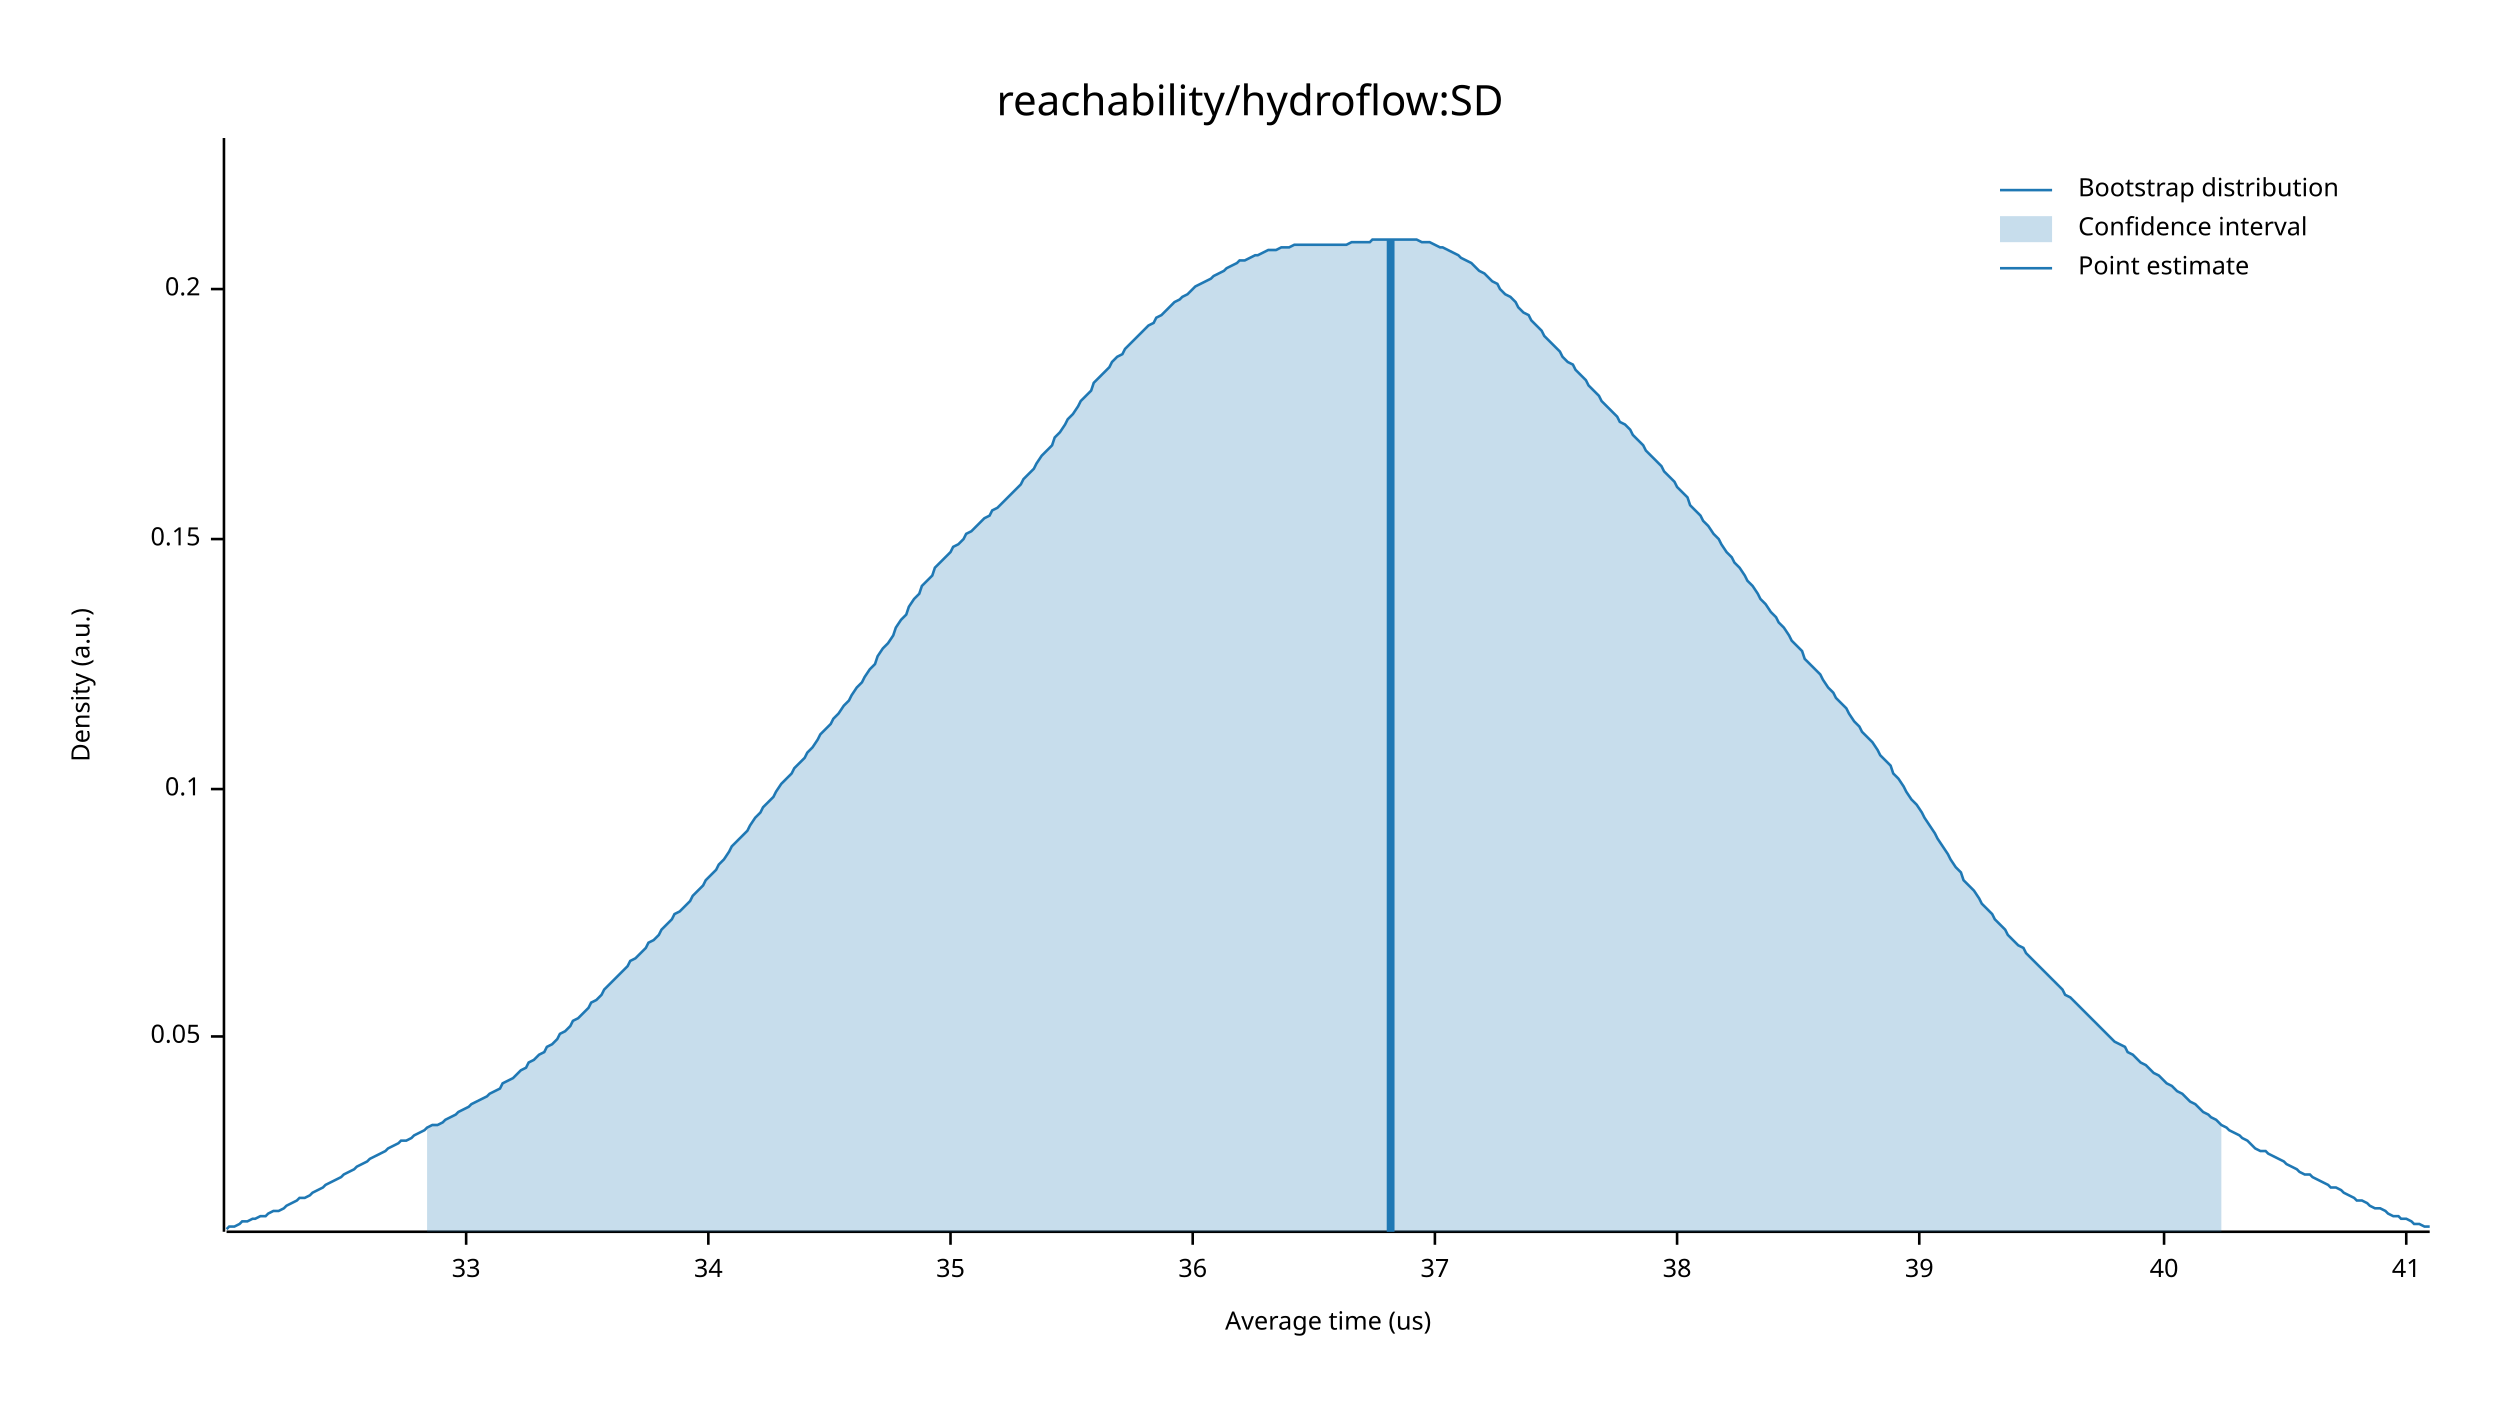
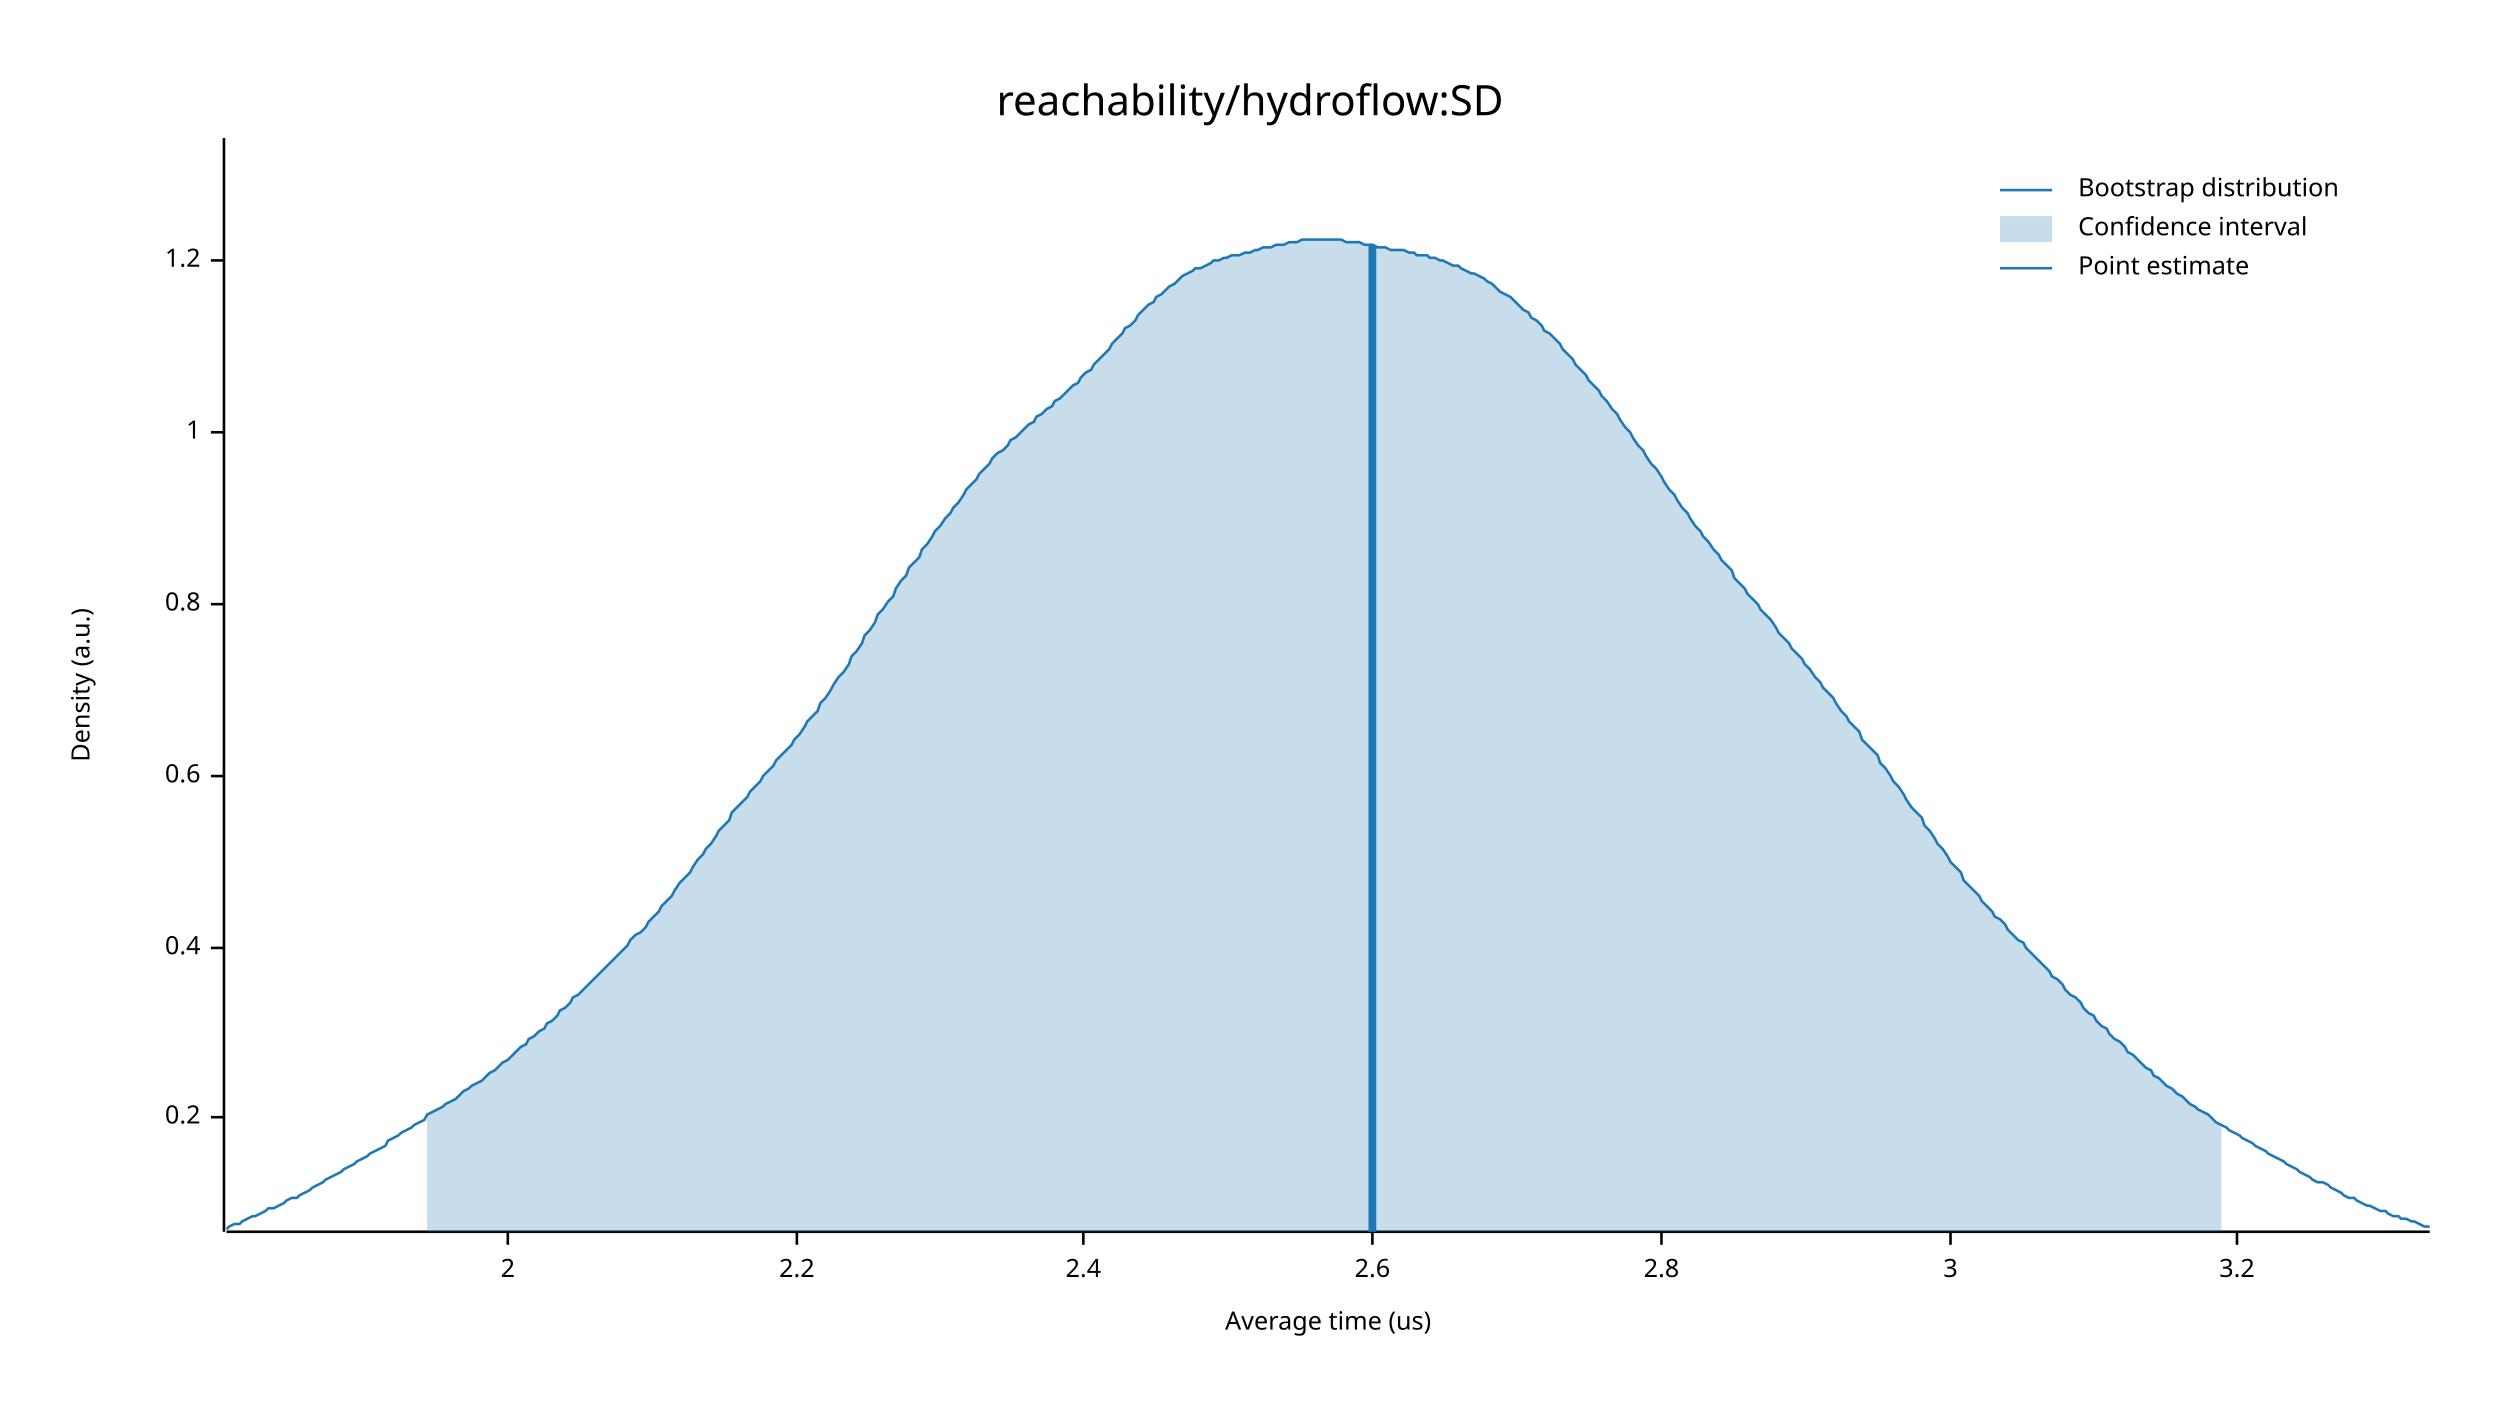
<svg xmlns="http://www.w3.org/2000/svg" width="960" height="540" viewBox="0 0 960 540">
  <text x="480" y="32" dy="0.76em" text-anchor="middle" font-family="sans-serif" font-size="16.129" opacity="1" fill="#000000">
reachability/hydroflow:SD
</text>
  <text x="27" y="263" dy="0.76em" text-anchor="middle" font-family="sans-serif" font-size="9.677" opacity="1" fill="#000000" transform="rotate(270, 27, 263)">
Density (a.u.)
</text>
  <text x="510" y="513" dy="-0.5ex" text-anchor="middle" font-family="sans-serif" font-size="9.677" opacity="1" fill="#000000">
Average time (us)
</text>
  <polyline fill="none" opacity="1" stroke="#000000" stroke-width="1" points="86,53 86,473 " />
-   <text x="77" y="398" dy="0.5ex" text-anchor="end" font-family="sans-serif" font-size="9.677" opacity="1" fill="#000000">
- 0.05
- </text>
-   <polyline fill="none" opacity="1" stroke="#000000" stroke-width="1" points="81,398 86,398 " />
-   <text x="77" y="303" dy="0.5ex" text-anchor="end" font-family="sans-serif" font-size="9.677" opacity="1" fill="#000000">
- 0.1
- </text>
-   <polyline fill="none" opacity="1" stroke="#000000" stroke-width="1" points="81,303 86,303 " />
-   <text x="77" y="207" dy="0.5ex" text-anchor="end" font-family="sans-serif" font-size="9.677" opacity="1" fill="#000000">
- 0.15
- </text>
-   <polyline fill="none" opacity="1" stroke="#000000" stroke-width="1" points="81,207 86,207 " />
-   <text x="77" y="111" dy="0.5ex" text-anchor="end" font-family="sans-serif" font-size="9.677" opacity="1" fill="#000000">
+   <text x="77" y="429" dy="0.5ex" text-anchor="end" font-family="sans-serif" font-size="9.677" opacity="1" fill="#000000">
0.2
</text>
-   <polyline fill="none" opacity="1" stroke="#000000" stroke-width="1" points="81,111 86,111 " />
+   <polyline fill="none" opacity="1" stroke="#000000" stroke-width="1" points="81,429 86,429 " />
+   <text x="77" y="364" dy="0.5ex" text-anchor="end" font-family="sans-serif" font-size="9.677" opacity="1" fill="#000000">
+ 0.4
+ </text>
+   <polyline fill="none" opacity="1" stroke="#000000" stroke-width="1" points="81,364 86,364 " />
+   <text x="77" y="298" dy="0.5ex" text-anchor="end" font-family="sans-serif" font-size="9.677" opacity="1" fill="#000000">
+ 0.6
+ </text>
+   <polyline fill="none" opacity="1" stroke="#000000" stroke-width="1" points="81,298 86,298 " />
+   <text x="77" y="232" dy="0.5ex" text-anchor="end" font-family="sans-serif" font-size="9.677" opacity="1" fill="#000000">
+ 0.8
+ </text>
+   <polyline fill="none" opacity="1" stroke="#000000" stroke-width="1" points="81,232 86,232 " />
+   <text x="77" y="166" dy="0.5ex" text-anchor="end" font-family="sans-serif" font-size="9.677" opacity="1" fill="#000000">
+ 1
+ </text>
+   <polyline fill="none" opacity="1" stroke="#000000" stroke-width="1" points="81,166 86,166 " />
+   <text x="77" y="100" dy="0.5ex" text-anchor="end" font-family="sans-serif" font-size="9.677" opacity="1" fill="#000000">
+ 1.2
+ </text>
+   <polyline fill="none" opacity="1" stroke="#000000" stroke-width="1" points="81,100 86,100 " />
  <polyline fill="none" opacity="1" stroke="#000000" stroke-width="1" points="87,473 933,473 " />
-   <text x="179" y="483" dy="0.76em" text-anchor="middle" font-family="sans-serif" font-size="9.677" opacity="1" fill="#000000">
- 33
+   <text x="195" y="483" dy="0.76em" text-anchor="middle" font-family="sans-serif" font-size="9.677" opacity="1" fill="#000000">
+ 2
</text>
-   <polyline fill="none" opacity="1" stroke="#000000" stroke-width="1" points="179,473 179,478 " />
-   <text x="272" y="483" dy="0.76em" text-anchor="middle" font-family="sans-serif" font-size="9.677" opacity="1" fill="#000000">
- 34
+   <polyline fill="none" opacity="1" stroke="#000000" stroke-width="1" points="195,473 195,478 " />
+   <text x="306" y="483" dy="0.76em" text-anchor="middle" font-family="sans-serif" font-size="9.677" opacity="1" fill="#000000">
+ 2.2
</text>
-   <polyline fill="none" opacity="1" stroke="#000000" stroke-width="1" points="272,473 272,478 " />
-   <text x="365" y="483" dy="0.76em" text-anchor="middle" font-family="sans-serif" font-size="9.677" opacity="1" fill="#000000">
- 35
+   <polyline fill="none" opacity="1" stroke="#000000" stroke-width="1" points="306,473 306,478 " />
+   <text x="416" y="483" dy="0.76em" text-anchor="middle" font-family="sans-serif" font-size="9.677" opacity="1" fill="#000000">
+ 2.4
</text>
-   <polyline fill="none" opacity="1" stroke="#000000" stroke-width="1" points="365,473 365,478 " />
-   <text x="458" y="483" dy="0.76em" text-anchor="middle" font-family="sans-serif" font-size="9.677" opacity="1" fill="#000000">
- 36
+   <polyline fill="none" opacity="1" stroke="#000000" stroke-width="1" points="416,473 416,478 " />
+   <text x="527" y="483" dy="0.76em" text-anchor="middle" font-family="sans-serif" font-size="9.677" opacity="1" fill="#000000">
+ 2.6
</text>
-   <polyline fill="none" opacity="1" stroke="#000000" stroke-width="1" points="458,473 458,478 " />
-   <text x="551" y="483" dy="0.76em" text-anchor="middle" font-family="sans-serif" font-size="9.677" opacity="1" fill="#000000">
- 37
+   <polyline fill="none" opacity="1" stroke="#000000" stroke-width="1" points="527,473 527,478 " />
+   <text x="638" y="483" dy="0.76em" text-anchor="middle" font-family="sans-serif" font-size="9.677" opacity="1" fill="#000000">
+ 2.8
</text>
-   <polyline fill="none" opacity="1" stroke="#000000" stroke-width="1" points="551,473 551,478 " />
-   <text x="644" y="483" dy="0.76em" text-anchor="middle" font-family="sans-serif" font-size="9.677" opacity="1" fill="#000000">
- 38
+   <polyline fill="none" opacity="1" stroke="#000000" stroke-width="1" points="638,473 638,478 " />
+   <text x="749" y="483" dy="0.76em" text-anchor="middle" font-family="sans-serif" font-size="9.677" opacity="1" fill="#000000">
+ 3
</text>
-   <polyline fill="none" opacity="1" stroke="#000000" stroke-width="1" points="644,473 644,478 " />
-   <text x="737" y="483" dy="0.76em" text-anchor="middle" font-family="sans-serif" font-size="9.677" opacity="1" fill="#000000">
- 39
+   <polyline fill="none" opacity="1" stroke="#000000" stroke-width="1" points="749,473 749,478 " />
+   <text x="859" y="483" dy="0.76em" text-anchor="middle" font-family="sans-serif" font-size="9.677" opacity="1" fill="#000000">
+ 3.2
</text>
-   <polyline fill="none" opacity="1" stroke="#000000" stroke-width="1" points="737,473 737,478 " />
-   <text x="831" y="483" dy="0.76em" text-anchor="middle" font-family="sans-serif" font-size="9.677" opacity="1" fill="#000000">
- 40
- </text>
-   <polyline fill="none" opacity="1" stroke="#000000" stroke-width="1" points="831,473 831,478 " />
-   <text x="924" y="483" dy="0.76em" text-anchor="middle" font-family="sans-serif" font-size="9.677" opacity="1" fill="#000000">
- 41
- </text>
-   <polyline fill="none" opacity="1" stroke="#000000" stroke-width="1" points="924,473 924,478 " />
-   <polyline fill="none" opacity="1" stroke="#1F78B4" stroke-width="1" points="87,472 88,471 90,471 92,470 93,469 95,469 97,468 98,468 100,467 102,467 103,466 105,465 107,465 109,464 110,463 112,462 114,461 115,460 117,460 119,459 120,458 122,457 124,456 125,455 127,454 129,453 131,452 132,451 134,450 136,449 137,448 139,447 141,446 142,445 144,444 146,443 148,442 149,441 151,440 153,439 154,438 156,438 158,437 159,436 161,435 163,434 164,433 166,432 168,432 170,431 171,430 173,429 175,428 176,427 178,426 180,425 181,424 183,423 185,422 187,421 188,420 190,419 192,418 193,416 195,415 197,414 198,413 200,411 202,410 203,408 205,407 207,405 209,404 210,402 212,401 214,399 215,397 217,396 219,394 220,392 222,391 224,389 226,387 227,385 229,384 231,382 232,380 234,378 236,376 237,375 239,373 241,371 242,369 244,368 246,366 248,364 249,362 251,361 253,359 254,357 256,355 258,353 259,351 261,350 263,348 265,346 266,344 268,342 270,340 271,338 273,336 275,334 276,332 278,330 280,327 281,325 283,323 285,321 287,319 288,317 290,314 292,312 293,310 295,308 297,306 298,304 300,301 302,299 304,297 305,295 307,293 309,291 310,289 312,287 314,284 315,282 317,280 319,278 320,276 322,274 324,271 326,269 327,267 329,264 331,262 332,260 334,257 336,255 337,252 339,249 341,247 343,244 344,241 346,238 348,236 349,233 351,230 353,228 354,225 356,223 358,221 359,218 361,216 363,214 365,212 366,210 368,209 370,207 371,205 373,204 375,202 376,201 378,199 380,198 381,196 383,195 385,193 387,191 388,190 390,188 392,186 393,184 395,182 397,180 398,178 400,175 402,173 404,171 405,168 407,166 409,163 410,161 412,159 414,156 415,154 417,152 419,150 420,147 422,145 424,143 426,141 427,139 429,137 431,136 432,134 434,132 436,130 437,129 439,127 441,125 443,124 444,122 446,121 448,119 449,118 451,116 453,115 454,114 456,113 458,111 459,110 461,109 463,108 465,107 466,106 468,105 470,104 471,103 473,102 475,101 476,100 478,100 480,99 482,98 483,98 485,97 487,96 488,96 490,96 492,95 493,95 495,95 497,94 498,94 500,94 502,94 504,94 505,94 507,94 509,94 510,94 512,94 514,94 515,94 517,94 519,93 521,93 522,93 524,93 526,93 527,92 529,92 531,92 532,92 534,92 536,92 537,92 539,92 541,92 543,92 544,92 546,93 548,93 549,93 551,94 553,95 554,95 556,96 558,97 560,98 561,99 563,100 565,101 566,102 568,104 570,105 571,106 573,108 575,109 576,111 578,113 580,114 582,116 583,118 585,120 587,121 588,123 590,125 592,127 593,129 595,131 597,133 599,135 600,137 602,139 604,140 605,142 607,144 609,146 610,148 612,150 614,152 615,154 617,156 619,158 621,160 622,162 624,163 626,165 627,167 629,169 631,171 632,173 634,175 636,177 638,179 639,181 641,183 643,185 644,187 646,189 648,191 649,194 651,196 653,198 654,200 656,202 658,205 660,207 661,209 663,212 665,214 666,216 668,218 670,221 671,223 673,225 675,228 676,230 678,232 680,235 682,237 683,239 685,241 687,244 688,246 690,248 692,250 693,253 695,255 697,257 699,259 700,261 702,264 704,266 705,268 707,270 709,272 710,274 712,277 714,279 715,281 717,283 719,285 721,288 722,290 724,292 726,294 727,297 729,299 731,302 732,304 734,307 736,309 738,312 739,314 741,317 743,320 744,322 746,325 748,328 749,330 751,333 753,335 754,338 756,340 758,342 760,345 761,347 763,349 765,351 766,353 768,355 770,357 771,359 773,361 775,363 777,364 778,366 780,368 782,370 783,371 785,373 787,375 788,376 790,378 792,380 793,382 795,383 797,385 799,387 800,388 802,390 804,392 805,393 807,395 809,397 810,398 812,400 814,401 816,402 817,404 819,405 821,407 822,408 824,409 826,411 827,412 829,413 831,415 832,416 834,417 836,419 838,420 839,421 841,423 843,424 844,425 846,427 848,428 849,429 851,430 853,432 855,433 856,434 858,435 860,436 861,437 863,438 865,440 866,441 868,442 870,442 871,443 873,444 875,445 877,446 878,447 880,448 882,449 883,450 885,451 887,451 888,452 890,453 892,454 894,455 895,456 897,456 899,457 900,458 902,459 904,460 905,461 907,461 909,462 910,463 912,464 914,464 916,465 917,466 919,467 921,467 922,468 924,468 926,469 927,470 929,470 931,471 933,471 " />
-   <polygon opacity="0.25" fill="#1F78B4" points="164,433 166,432 168,432 170,431 171,430 173,429 175,428 176,427 178,426 180,425 181,424 183,423 185,422 187,421 188,420 190,419 192,418 193,416 195,415 197,414 198,413 200,411 202,410 203,408 205,407 207,405 209,404 210,402 212,401 214,399 215,397 217,396 219,394 220,392 222,391 224,389 226,387 227,385 229,384 231,382 232,380 234,378 236,376 237,375 239,373 241,371 242,369 244,368 246,366 248,364 249,362 251,361 253,359 254,357 256,355 258,353 259,351 261,350 263,348 265,346 266,344 268,342 270,340 271,338 273,336 275,334 276,332 278,330 280,327 281,325 283,323 285,321 287,319 288,317 290,314 292,312 293,310 295,308 297,306 298,304 300,301 302,299 304,297 305,295 307,293 309,291 310,289 312,287 314,284 315,282 317,280 319,278 320,276 322,274 324,271 326,269 327,267 329,264 331,262 332,260 334,257 336,255 337,252 339,249 341,247 343,244 344,241 346,238 348,236 349,233 351,230 353,228 354,225 356,223 358,221 359,218 361,216 363,214 365,212 366,210 368,209 370,207 371,205 373,204 375,202 376,201 378,199 380,198 381,196 383,195 385,193 387,191 388,190 390,188 392,186 393,184 395,182 397,180 398,178 400,175 402,173 404,171 405,168 407,166 409,163 410,161 412,159 414,156 415,154 417,152 419,150 420,147 422,145 424,143 426,141 427,139 429,137 431,136 432,134 434,132 436,130 437,129 439,127 441,125 443,124 444,122 446,121 448,119 449,118 451,116 453,115 454,114 456,113 458,111 459,110 461,109 463,108 465,107 466,106 468,105 470,104 471,103 473,102 475,101 476,100 478,100 480,99 482,98 483,98 485,97 487,96 488,96 490,96 492,95 493,95 495,95 497,94 498,94 500,94 502,94 504,94 505,94 507,94 509,94 510,94 512,94 514,94 515,94 517,94 519,93 521,93 522,93 524,93 526,93 527,92 529,92 531,92 532,92 534,92 536,92 537,92 539,92 541,92 543,92 544,92 546,93 548,93 549,93 551,94 553,95 554,95 556,96 558,97 560,98 561,99 563,100 565,101 566,102 568,104 570,105 571,106 573,108 575,109 576,111 578,113 580,114 582,116 583,118 585,120 587,121 588,123 590,125 592,127 593,129 595,131 597,133 599,135 600,137 602,139 604,140 605,142 607,144 609,146 610,148 612,150 614,152 615,154 617,156 619,158 621,160 622,162 624,163 626,165 627,167 629,169 631,171 632,173 634,175 636,177 638,179 639,181 641,183 643,185 644,187 646,189 648,191 649,194 651,196 653,198 654,200 656,202 658,205 660,207 661,209 663,212 665,214 666,216 668,218 670,221 671,223 673,225 675,228 676,230 678,232 680,235 682,237 683,239 685,241 687,244 688,246 690,248 692,250 693,253 695,255 697,257 699,259 700,261 702,264 704,266 705,268 707,270 709,272 710,274 712,277 714,279 715,281 717,283 719,285 721,288 722,290 724,292 726,294 727,297 729,299 731,302 732,304 734,307 736,309 738,312 739,314 741,317 743,320 744,322 746,325 748,328 749,330 751,333 753,335 754,338 756,340 758,342 760,345 761,347 763,349 765,351 766,353 768,355 770,357 771,359 773,361 775,363 777,364 778,366 780,368 782,370 783,371 785,373 787,375 788,376 790,378 792,380 793,382 795,383 797,385 799,387 800,388 802,390 804,392 805,393 807,395 809,397 810,398 812,400 814,401 816,402 817,404 819,405 821,407 822,408 824,409 826,411 827,412 829,413 831,415 832,416 834,417 836,419 838,420 839,421 841,423 843,424 844,425 846,427 848,428 849,429 851,430 853,432 853,473 164,473 " />
-   <polyline fill="none" opacity="1" stroke="#1F78B4" stroke-width="3" points="534,473 534,92 " />
+   <polyline fill="none" opacity="1" stroke="#000000" stroke-width="1" points="859,473 859,478 " />
+   <polyline fill="none" opacity="1" stroke="#1F78B4" stroke-width="1" points="87,472 88,471 90,470 92,470 93,469 95,468 97,467 98,467 100,466 102,465 103,464 105,464 107,463 109,462 110,461 112,460 114,460 115,459 117,458 119,457 120,456 122,455 124,454 125,453 127,452 129,451 131,450 132,449 134,448 136,447 137,446 139,445 141,444 142,443 144,442 146,441 148,440 149,438 151,437 153,436 154,435 156,434 158,433 159,432 161,431 163,430 164,428 166,427 168,426 170,425 171,424 173,423 175,422 176,421 178,419 180,418 181,417 183,416 185,415 187,413 188,412 190,411 192,409 193,408 195,407 197,405 198,404 200,402 202,401 203,399 205,398 207,396 209,395 210,393 212,392 214,390 215,388 217,387 219,385 220,383 222,382 224,380 226,378 227,377 229,375 231,373 232,372 234,370 236,368 237,367 239,365 241,363 242,361 244,359 246,358 248,356 249,354 251,352 253,350 254,348 256,346 258,344 259,342 261,339 263,337 265,335 266,333 268,330 270,328 271,326 273,324 275,321 276,319 278,317 280,315 281,312 283,310 285,308 287,306 288,304 290,302 292,300 293,298 295,296 297,294 298,292 300,290 302,288 304,286 305,284 307,282 309,279 310,277 312,275 314,273 315,270 317,268 319,265 320,263 322,260 324,258 326,255 327,252 329,250 331,247 332,244 334,242 336,239 337,236 339,234 341,231 343,229 344,226 346,223 348,221 349,218 351,216 353,214 354,211 356,209 358,206 359,204 361,202 363,199 365,197 366,195 368,193 370,190 371,188 373,186 375,184 376,182 378,180 380,178 381,176 383,174 385,173 387,171 388,169 390,168 392,166 393,165 395,163 397,162 398,160 400,159 402,157 404,156 405,154 407,153 409,151 410,150 412,148 414,147 415,145 417,143 419,142 420,140 422,138 424,136 426,134 427,132 429,130 431,128 432,126 434,125 436,123 437,121 439,119 441,117 443,116 444,114 446,113 448,111 449,110 451,109 453,107 454,106 456,105 458,104 459,103 461,103 463,102 465,101 466,100 468,100 470,99 471,99 473,98 475,98 476,98 478,97 480,97 482,96 483,96 485,95 487,95 488,95 490,94 492,94 493,94 495,93 497,93 498,93 500,92 502,92 504,92 505,92 507,92 509,92 510,92 512,92 514,92 515,92 517,93 519,93 521,93 522,93 524,94 526,94 527,94 529,95 531,95 532,95 534,96 536,96 537,96 539,96 541,97 543,97 544,98 546,98 548,98 549,99 551,99 553,100 554,100 556,101 558,102 560,102 561,103 563,104 565,105 566,105 568,106 570,107 571,108 573,109 575,111 576,112 578,113 580,114 582,116 583,117 585,119 587,120 588,122 590,123 592,125 593,127 595,128 597,130 599,132 600,134 602,136 604,138 605,140 607,142 609,144 610,146 612,148 614,150 615,152 617,154 619,157 621,159 622,161 624,164 626,166 627,168 629,171 631,173 632,175 634,178 636,180 638,183 639,185 641,188 643,190 644,192 646,195 648,197 649,199 651,202 653,204 654,206 656,208 658,211 660,213 661,215 663,217 665,219 666,222 668,224 670,226 671,228 673,230 675,232 676,234 678,236 680,238 682,241 683,243 685,245 687,247 688,249 690,251 692,253 693,255 695,257 697,260 699,262 700,264 702,266 704,268 705,270 707,273 709,275 710,277 712,279 714,281 715,284 717,286 719,288 721,290 722,293 724,295 726,298 727,300 729,302 731,305 732,307 734,310 736,312 738,314 739,317 741,319 743,322 744,324 746,326 748,329 749,331 751,333 753,335 754,338 756,340 758,342 760,344 761,346 763,348 765,350 766,352 768,353 770,355 771,357 773,359 775,361 777,362 778,364 780,366 782,368 783,369 785,371 787,373 788,375 790,376 792,378 793,380 795,382 797,383 799,385 800,387 802,389 804,390 805,392 807,394 809,395 810,397 812,399 814,400 816,402 817,404 819,405 821,407 822,408 824,410 826,411 827,413 829,414 831,416 832,417 834,418 836,420 838,421 839,422 841,424 843,425 844,426 846,427 848,428 849,429 851,431 853,432 855,433 856,434 858,435 860,436 861,437 863,438 865,439 866,440 868,441 870,442 871,443 873,444 875,445 877,446 878,447 880,448 882,449 883,450 885,451 887,452 888,453 890,454 892,454 894,455 895,456 897,457 899,458 900,459 902,460 904,460 905,461 907,462 909,463 910,463 912,464 914,465 916,465 917,466 919,467 921,467 922,468 924,468 926,469 927,469 929,470 931,471 933,471 " />
+   <polygon opacity="0.25" fill="#1F78B4" points="164,428 166,427 168,426 170,425 171,424 173,423 175,422 176,421 178,419 180,418 181,417 183,416 185,415 187,413 188,412 190,411 192,409 193,408 195,407 197,405 198,404 200,402 202,401 203,399 205,398 207,396 209,395 210,393 212,392 214,390 215,388 217,387 219,385 220,383 222,382 224,380 226,378 227,377 229,375 231,373 232,372 234,370 236,368 237,367 239,365 241,363 242,361 244,359 246,358 248,356 249,354 251,352 253,350 254,348 256,346 258,344 259,342 261,339 263,337 265,335 266,333 268,330 270,328 271,326 273,324 275,321 276,319 278,317 280,315 281,312 283,310 285,308 287,306 288,304 290,302 292,300 293,298 295,296 297,294 298,292 300,290 302,288 304,286 305,284 307,282 309,279 310,277 312,275 314,273 315,270 317,268 319,265 320,263 322,260 324,258 326,255 327,252 329,250 331,247 332,244 334,242 336,239 337,236 339,234 341,231 343,229 344,226 346,223 348,221 349,218 351,216 353,214 354,211 356,209 358,206 359,204 361,202 363,199 365,197 366,195 368,193 370,190 371,188 373,186 375,184 376,182 378,180 380,178 381,176 383,174 385,173 387,171 388,169 390,168 392,166 393,165 395,163 397,162 398,160 400,159 402,157 404,156 405,154 407,153 409,151 410,150 412,148 414,147 415,145 417,143 419,142 420,140 422,138 424,136 426,134 427,132 429,130 431,128 432,126 434,125 436,123 437,121 439,119 441,117 443,116 444,114 446,113 448,111 449,110 451,109 453,107 454,106 456,105 458,104 459,103 461,103 463,102 465,101 466,100 468,100 470,99 471,99 473,98 475,98 476,98 478,97 480,97 482,96 483,96 485,95 487,95 488,95 490,94 492,94 493,94 495,93 497,93 498,93 500,92 502,92 504,92 505,92 507,92 509,92 510,92 512,92 514,92 515,92 517,93 519,93 521,93 522,93 524,94 526,94 527,94 529,95 531,95 532,95 534,96 536,96 537,96 539,96 541,97 543,97 544,98 546,98 548,98 549,99 551,99 553,100 554,100 556,101 558,102 560,102 561,103 563,104 565,105 566,105 568,106 570,107 571,108 573,109 575,111 576,112 578,113 580,114 582,116 583,117 585,119 587,120 588,122 590,123 592,125 593,127 595,128 597,130 599,132 600,134 602,136 604,138 605,140 607,142 609,144 610,146 612,148 614,150 615,152 617,154 619,157 621,159 622,161 624,164 626,166 627,168 629,171 631,173 632,175 634,178 636,180 638,183 639,185 641,188 643,190 644,192 646,195 648,197 649,199 651,202 653,204 654,206 656,208 658,211 660,213 661,215 663,217 665,219 666,222 668,224 670,226 671,228 673,230 675,232 676,234 678,236 680,238 682,241 683,243 685,245 687,247 688,249 690,251 692,253 693,255 695,257 697,260 699,262 700,264 702,266 704,268 705,270 707,273 709,275 710,277 712,279 714,281 715,284 717,286 719,288 721,290 722,293 724,295 726,298 727,300 729,302 731,305 732,307 734,310 736,312 738,314 739,317 741,319 743,322 744,324 746,326 748,329 749,331 751,333 753,335 754,338 756,340 758,342 760,344 761,346 763,348 765,350 766,352 768,353 770,355 771,357 773,359 775,361 777,362 778,364 780,366 782,368 783,369 785,371 787,373 788,375 790,376 792,378 793,380 795,382 797,383 799,385 800,387 802,389 804,390 805,392 807,394 809,395 810,397 812,399 814,400 816,402 817,404 819,405 821,407 822,408 824,410 826,411 827,413 829,414 831,416 832,417 834,418 836,420 838,421 839,422 841,424 843,425 844,426 846,427 848,428 849,429 851,431 853,432 853,473 164,473 " />
+   <polyline fill="none" opacity="1" stroke="#1F78B4" stroke-width="3" points="527,473 527,94 " />
  <text x="798" y="68" dy="0.76em" text-anchor="start" font-family="sans-serif" font-size="9.677" opacity="1" fill="#000000">
Bootstrap distribution
</text>
  <text x="798" y="83" dy="0.76em" text-anchor="start" font-family="sans-serif" font-size="9.677" opacity="1" fill="#000000">
Confidence interval
</text>
  <text x="798" y="98" dy="0.76em" text-anchor="start" font-family="sans-serif" font-size="9.677" opacity="1" fill="#000000">
Point estimate
</text>
  <polyline fill="none" opacity="1" stroke="#1F78B4" stroke-width="1" points="768,73 788,73 " />
  <rect x="768" y="83" width="20" height="10" opacity="0.25" fill="#1F78B4" stroke="none" />
  <polyline fill="none" opacity="1" stroke="#1F78B4" stroke-width="1" points="768,103 788,103 " />
</svg>
